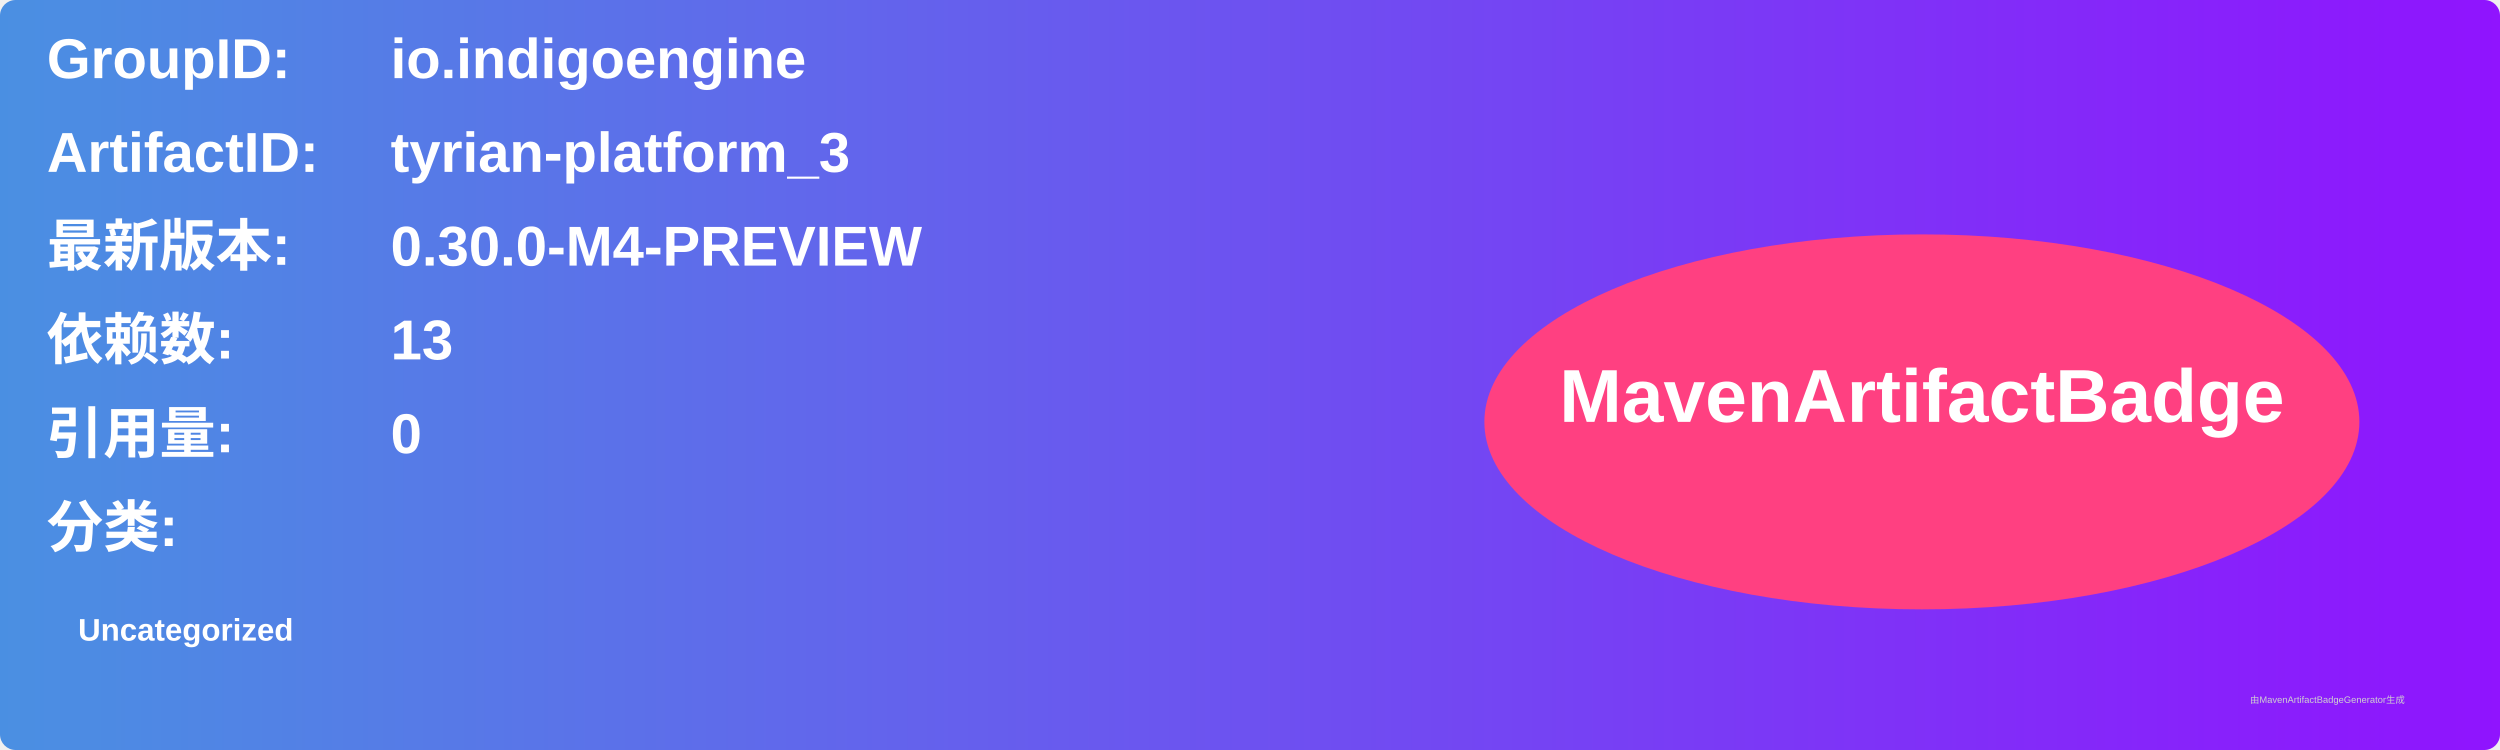
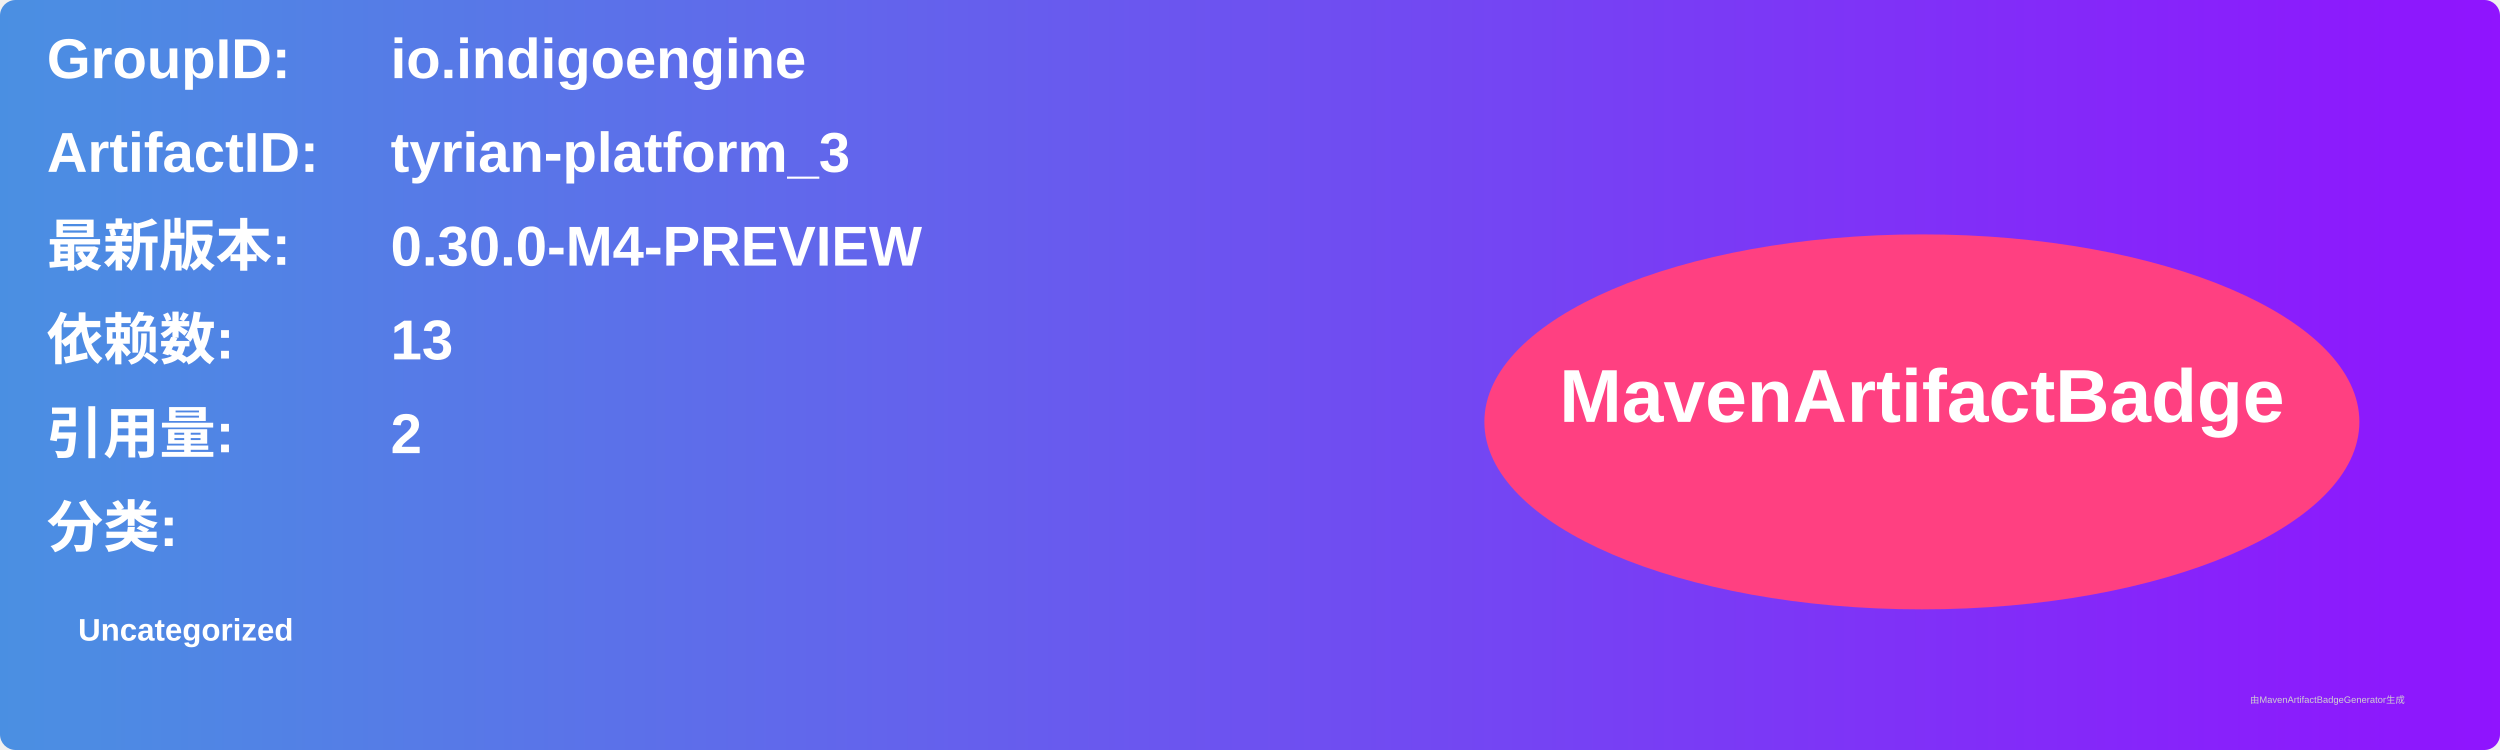
<svg xmlns="http://www.w3.org/2000/svg" width="800" height="240" viewBox="0 0 800 240">
  <linearGradient id="grad" x1="0%" y1="0%" x2="100%" y2="0%">
    <stop offset="0%" stop-color="#4a90e2" />
    <stop offset="100%" stop-color="#9013fe" />
  </linearGradient>
  <rect width="100%" height="100%" rx="5" ry="5" fill="url(#grad)" />
  <g transform="translate(15, 15)">
    <text x="0" y="10" font-family="Arial" font-size="18" fill="white" font-weight="bold" width="260">GroupID:</text>
    <text x="110" y="10" font-family="Arial" font-size="18" fill="white" font-weight="bold" width="460">io.indigoengine</text>
    <text x="0" y="40" font-family="Arial" font-size="18" fill="white" font-weight="bold" width="260">ArtifactID:</text>
    <text x="110" y="40" font-family="Arial" font-size="18" fill="white" font-weight="bold" width="460">tyrian-platform_3</text>
    <text x="0" y="70" font-family="Arial" font-size="18" fill="white" font-weight="bold">最新版本:</text>
    <text x="110" y="70" font-family="Arial" font-size="18" fill="white" font-weight="bold">
      <tspan font-weight="bold">0.30.0-M4-PREVIEW</tspan>
    </text>
    <text x="0" y="100" font-family="Arial" font-size="18" fill="white" font-weight="bold">依赖数: </text>
    <text x="110" y="100" font-family="Arial" font-size="18" fill="white">
      <tspan font-weight="bold">13</tspan>
    </text>
    <text x="0" y="130" font-family="Arial" font-size="18" fill="white" font-weight="bold">引用量: </text>
    <text x="110" y="130" font-family="Arial" font-size="18" fill="white">
-       <tspan font-weight="bold">0</tspan>
+       <tspan font-weight="bold">2</tspan>
    </text>
    <text x="0" y="160" font-family="Arial" font-size="18" fill="white" font-weight="bold">分类:</text>
    <text x="10" y="190" font-family="Arial" font-size="10" fill="white">
      <tspan font-weight="bold">Uncategorized</tspan>
    </text>
    <ellipse cx="600" cy="120" rx="140" ry="60" fill="#ff4081" />
    <text x="600" y="120" text-anchor="middle" font-family="Arial" font-size="24" fill="white" font-weight="bold">MavenArtifactBadge</text>
  </g>
  <text x="720" y="225" font-family="Arial" font-size="3" fill="#d0d0d0">由MavenArtifactBadgeGenerator生成</text>
</svg>
